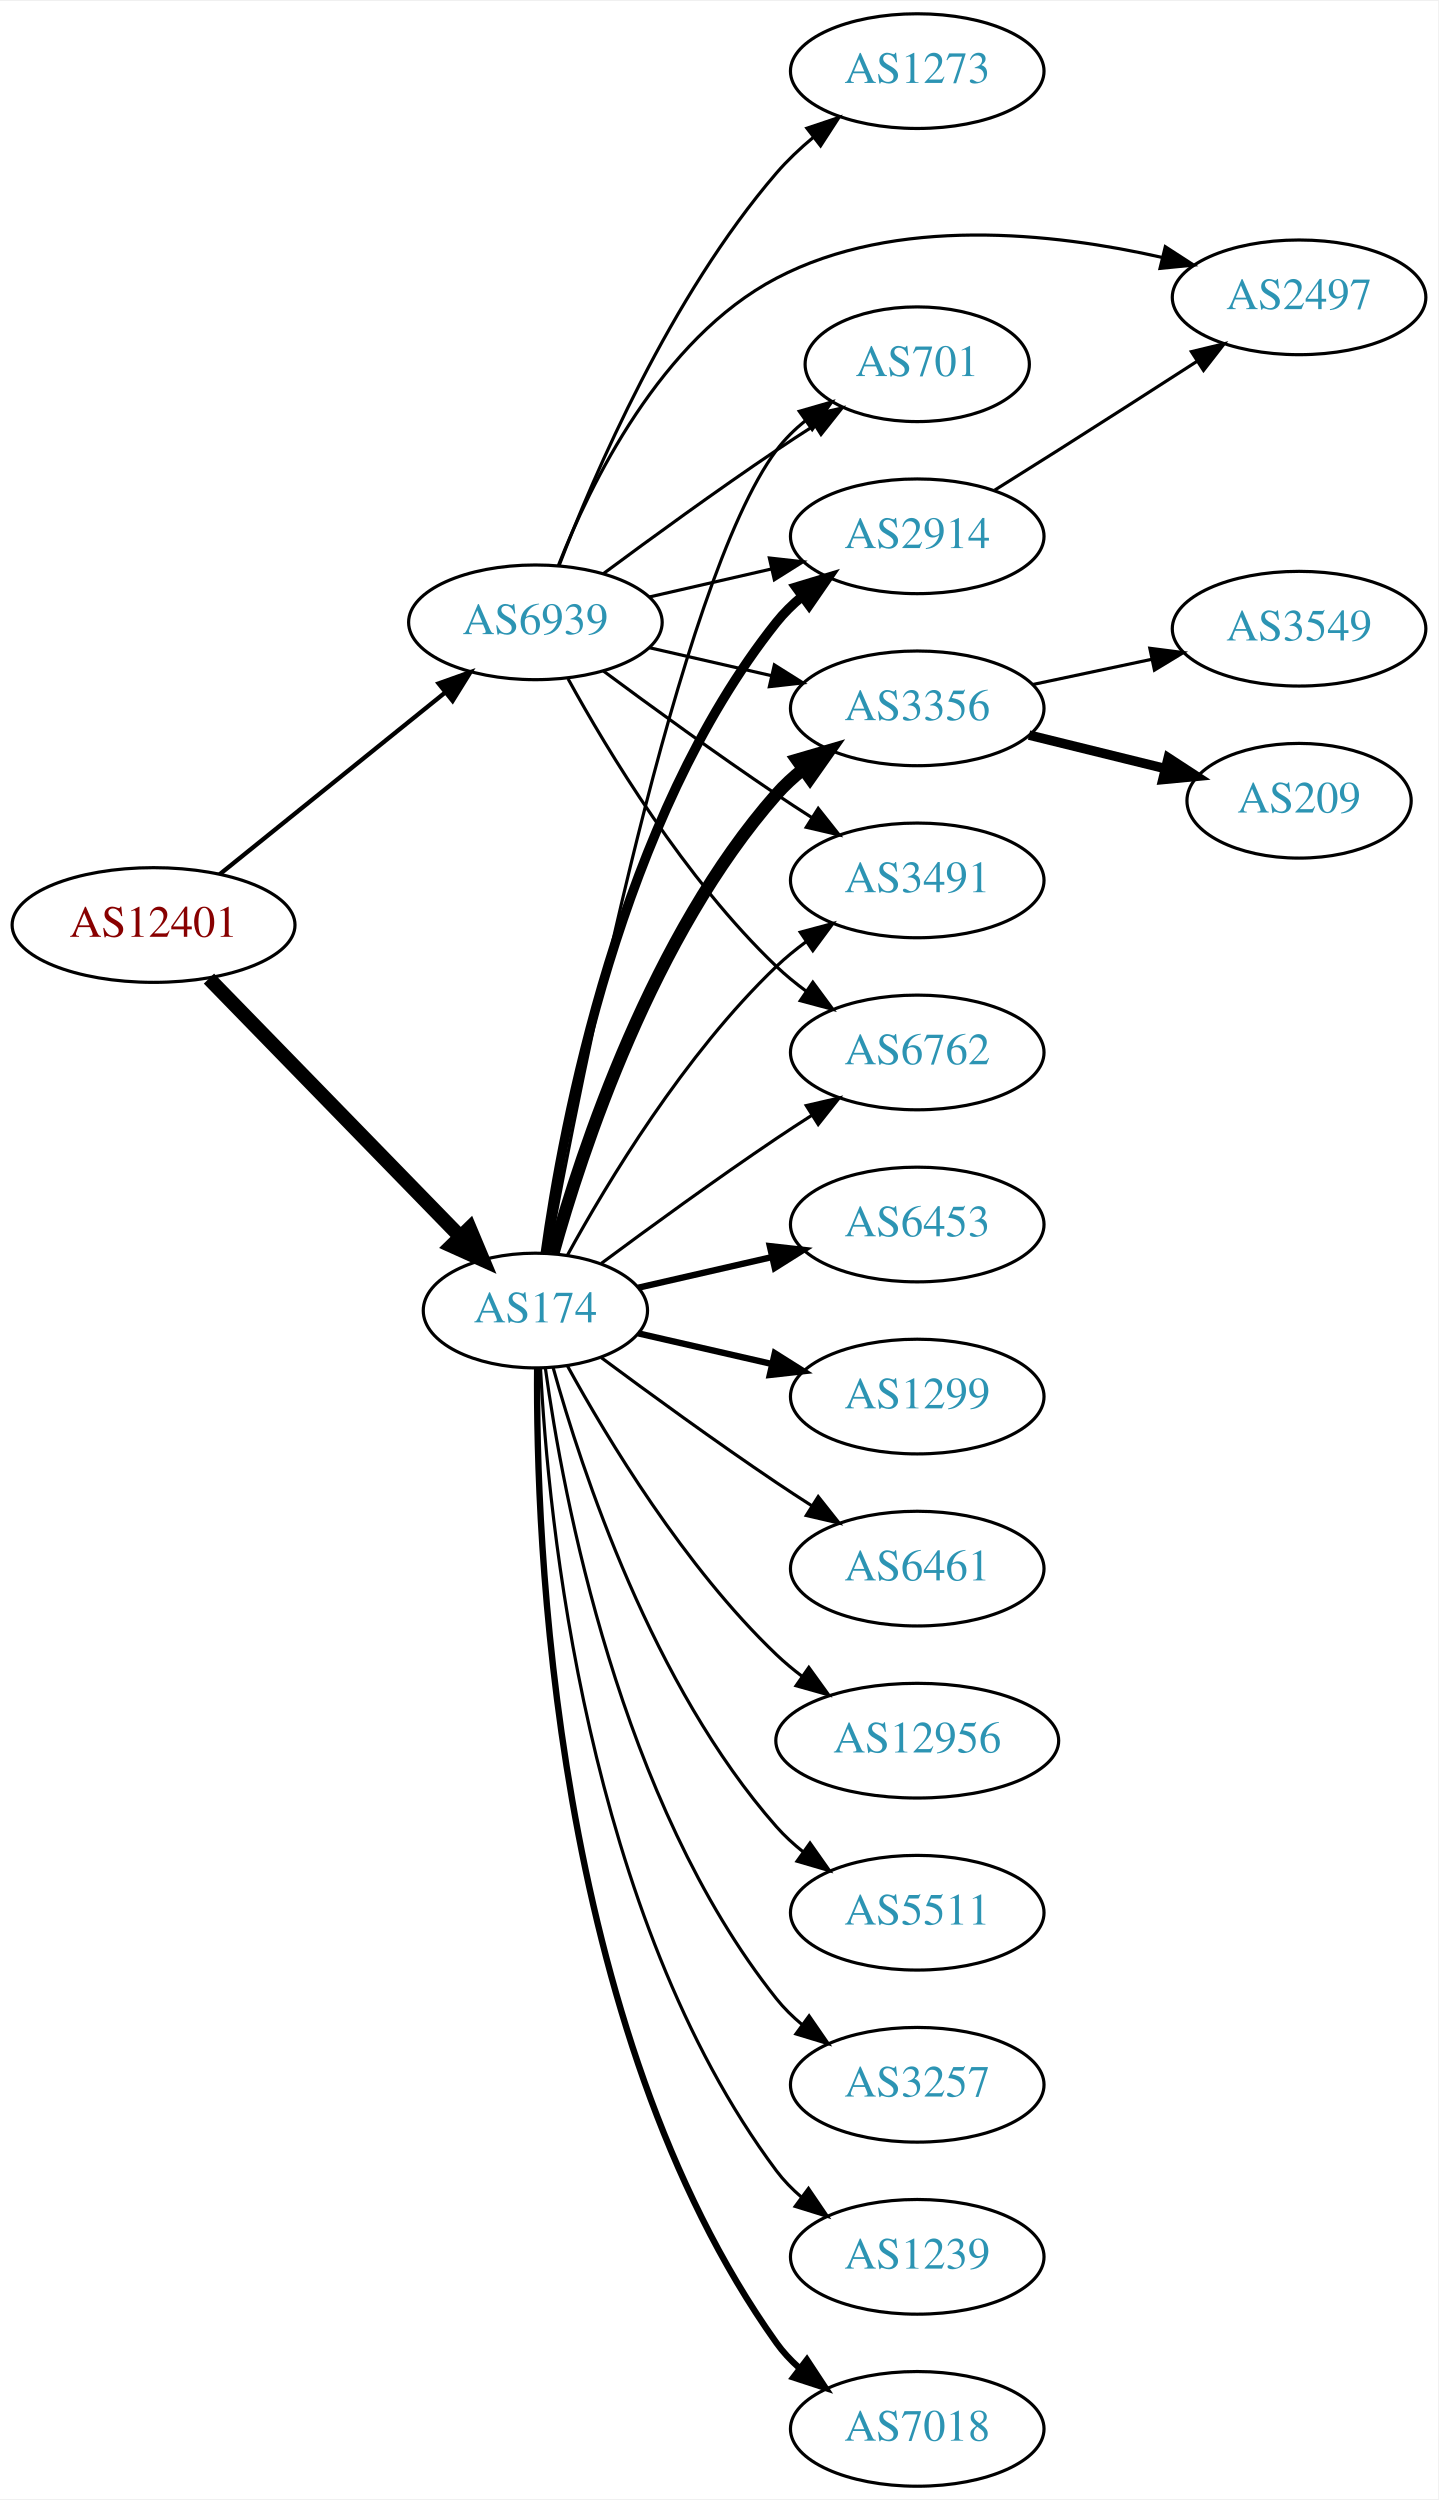
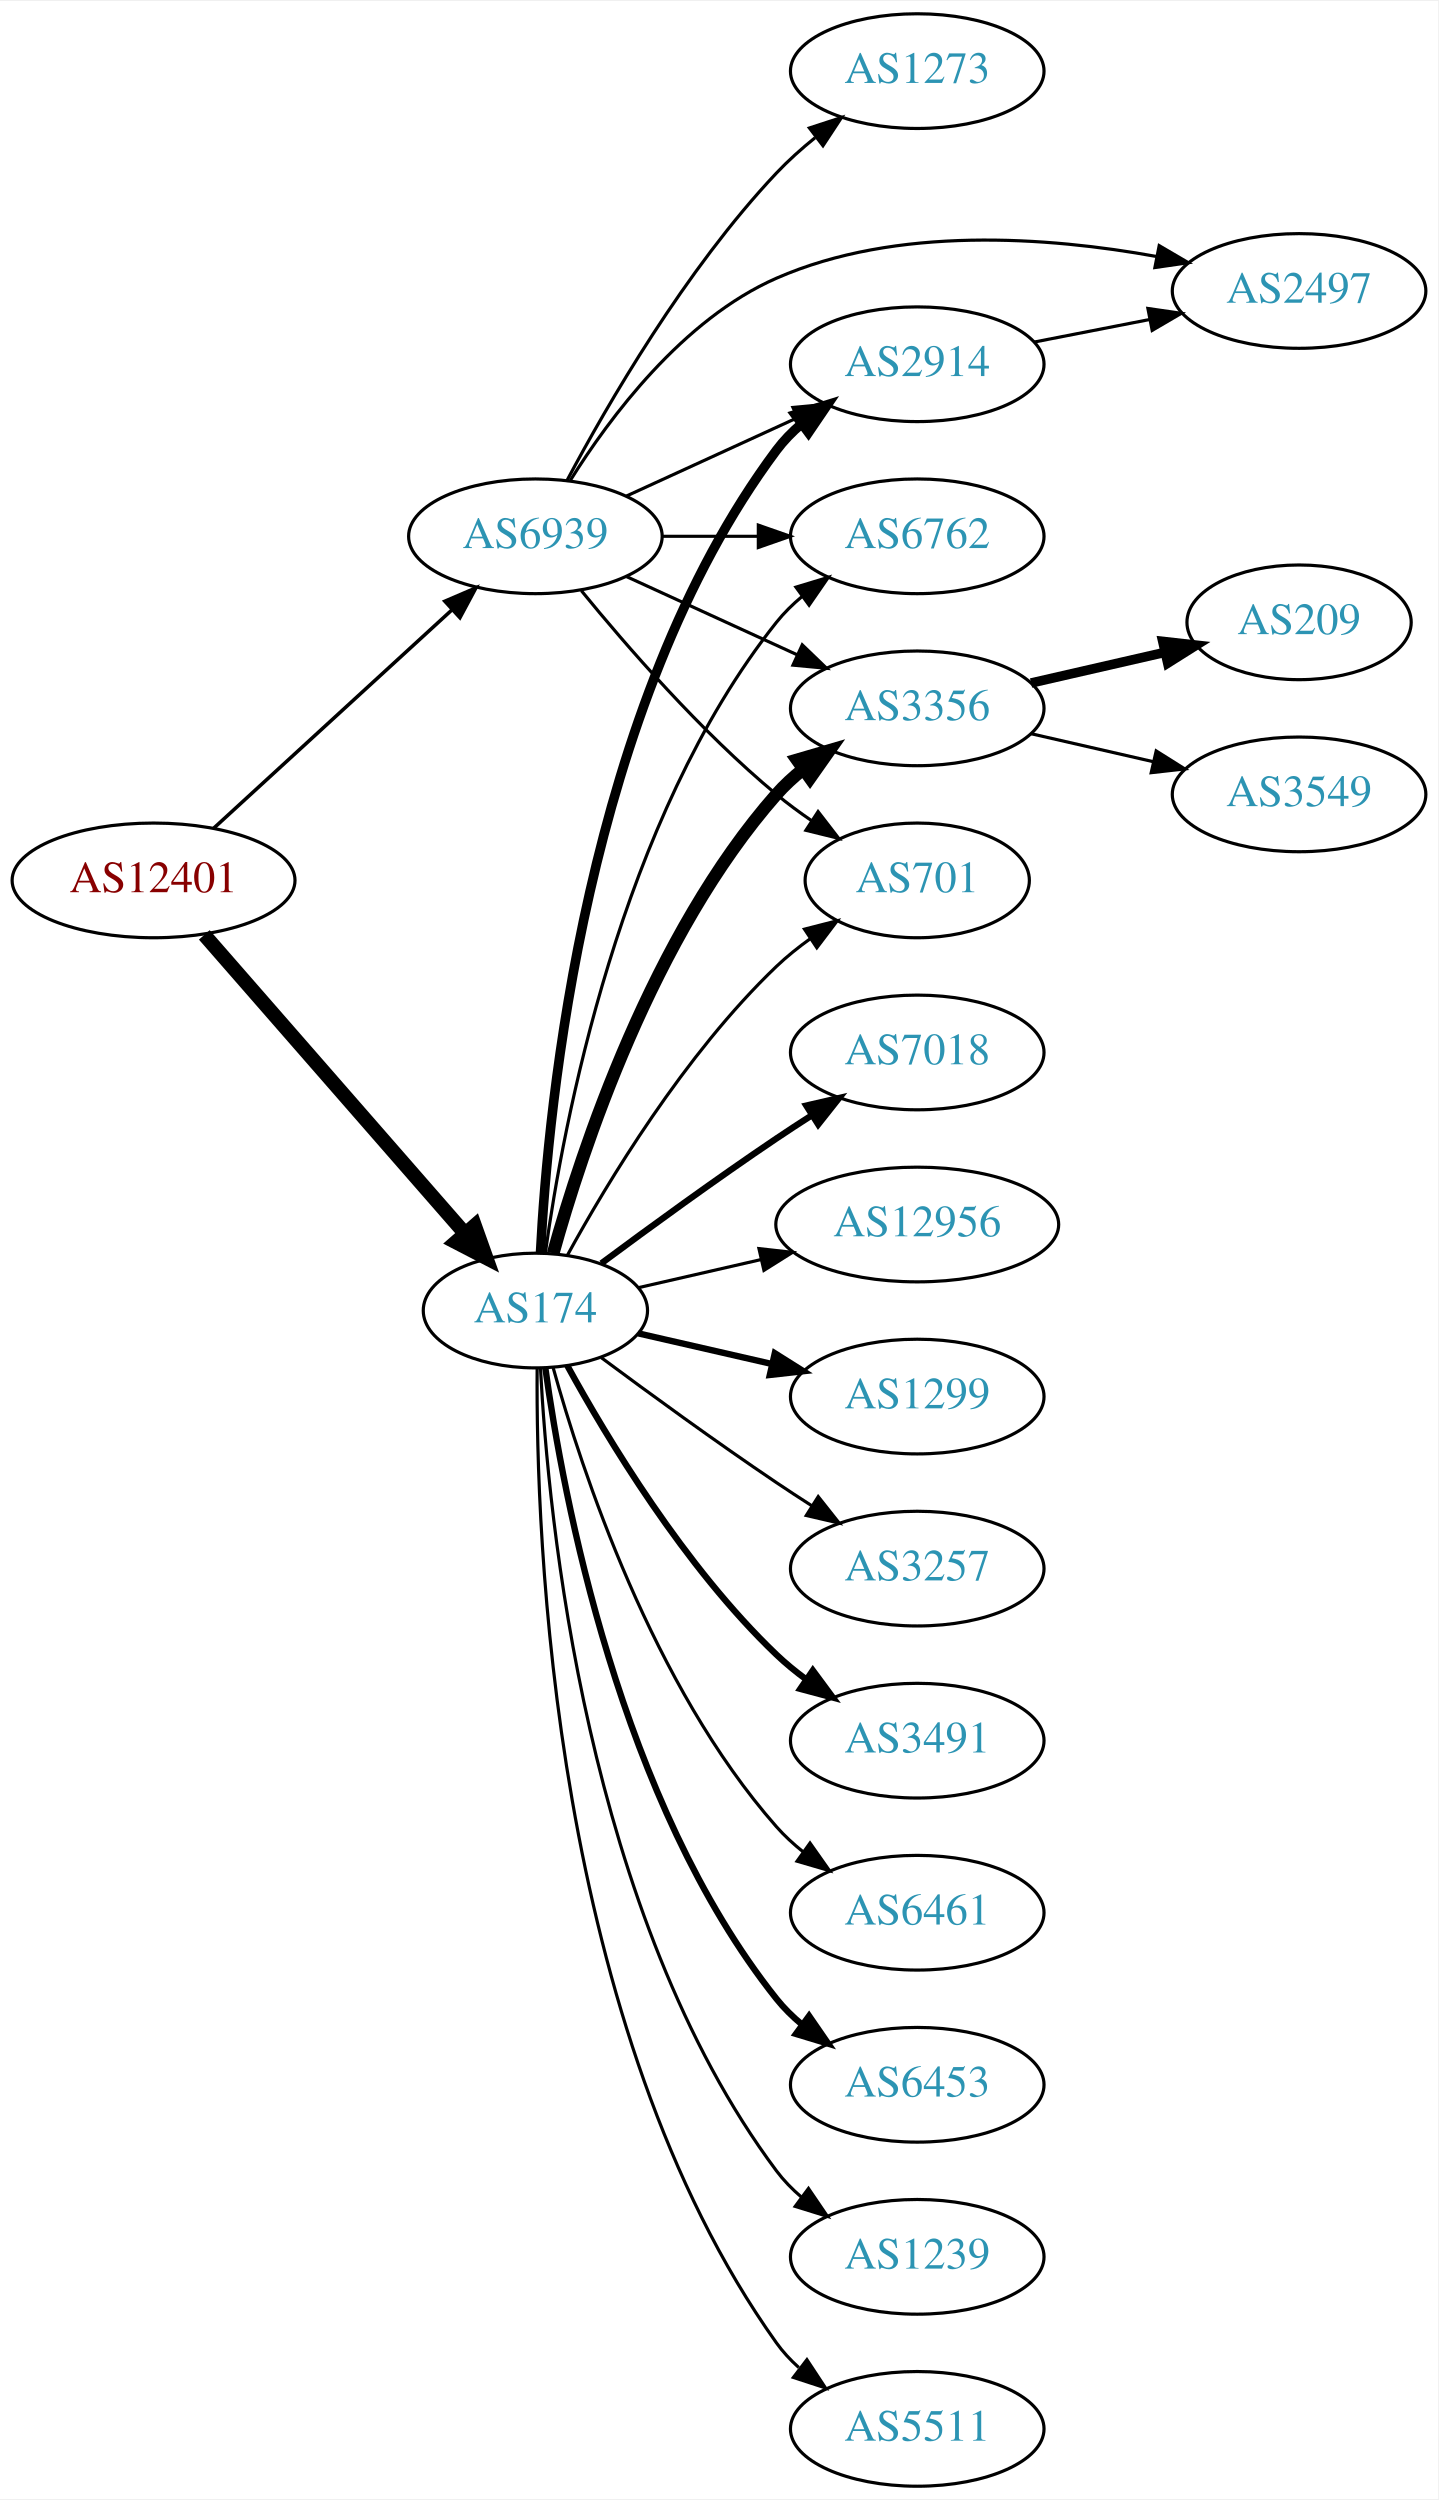
<svg xmlns="http://www.w3.org/2000/svg" xmlns:xlink="http://www.w3.org/1999/xlink" width="451pt" height="784pt" viewBox="0.00 0.00 451.37 784.00">
  <g id="graph0" class="graph" transform="scale(1 1) rotate(0) translate(4 780)">
    <polygon fill="white" stroke="none" points="-4,4 -4,-780 447.37,-780 447.37,4 -4,4" />
    <g id="node1" class="node">
      <g id="a_node1">
        <a xlink:href="/asn/12401" xlink:title="AS12401 ~ internic Datenkommunikations GmbH. [AT]">
-           <ellipse fill="#ffffff" stroke="black" cx="44.196" cy="-490" rx="44.393" ry="18" />
-           <text text-anchor="middle" x="44.196" y="-486.3" font-family="Times,serif" font-size="14.00" fill="#880000">AS12401</text>
+           <ellipse fill="#ffffff" stroke="black" cx="44.196" cy="-504" rx="44.393" ry="18" />
+           <text text-anchor="middle" x="44.196" y="-500.3" font-family="Times,serif" font-size="14.00" fill="#880000">AS12401</text>
        </a>
      </g>
    </g>
    <g id="node2" class="node">
      <g id="a_node2">
        <a xlink:href="/asn/174" xlink:title="AS174 ~ Cogent Communications [US]">
          <ellipse fill="#ffffff" stroke="black" cx="164.039" cy="-369" rx="35.194" ry="18" />
          <text text-anchor="middle" x="164.039" y="-365.3" font-family="Times,serif" font-size="14.00" fill="#2c94b3">AS174</text>
        </a>
      </g>
    </g>
    <g id="edge1" class="edge">
-       <path fill="none" stroke="black" stroke-width="4.5" d="M61.582,-473.175C82.125,-452.081 117.441,-415.819 140.515,-392.127" />
-       <polygon fill="black" stroke="black" stroke-width="4.5" points="143.386,-394.823 147.542,-384.912 137.744,-389.329 143.386,-394.823" />
+       <path fill="none" stroke="black" stroke-width="4.5" d="M60.121,-486.902C80.776,-463.24 118.189,-420.38 141.765,-393.371" />
+       <polygon fill="black" stroke="black" stroke-width="4.5" points="144.994,-395.66 148.604,-385.537 139.061,-390.481 144.994,-395.66" />
    </g>
    <g id="node3" class="node">
      <g id="a_node3">
        <a xlink:href="/asn/6939" xlink:title="AS6939 ~ Hurricane Electric LLC [US]">
-           <ellipse fill="#ffffff" stroke="black" cx="164.039" cy="-585" rx="39.794" ry="18" />
-           <text text-anchor="middle" x="164.039" y="-581.3" font-family="Times,serif" font-size="14.00" fill="#2c94b3">AS6939</text>
+           <ellipse fill="#ffffff" stroke="black" cx="164.039" cy="-612" rx="39.794" ry="18" />
+           <text text-anchor="middle" x="164.039" y="-608.3" font-family="Times,serif" font-size="14.00" fill="#2c94b3">AS6939</text>
        </a>
      </g>
    </g>
    <g id="edge2" class="edge">
-       <path fill="none" stroke="black" stroke-width="1.37" d="M64.92,-505.901C84.325,-521.544 114.111,-545.557 135.775,-563.021" />
-       <polygon fill="black" stroke="black" stroke-width="1.37" points="133.66,-565.812 143.642,-569.363 138.054,-560.362 133.66,-565.812" />
+       <path fill="none" stroke="black" stroke-width="1.125" d="M63.094,-520.403C83.022,-538.667 115.38,-568.322 137.857,-588.921" />
+       <polygon fill="black" stroke="black" stroke-width="1.125" points="135.622,-591.62 145.359,-595.797 140.351,-586.46 135.622,-591.62" />
    </g>
    <g id="node4" class="node">
      <g id="a_node4">
+         <a xlink:href="/asn/2914" xlink:title="AS2914 ~ NTT America, Inc. [US]">
+           <ellipse fill="#ffffff" stroke="black" cx="283.881" cy="-666" rx="39.794" ry="18" />
+           <text text-anchor="middle" x="283.881" y="-662.3" font-family="Times,serif" font-size="14.00" fill="#2c94b3">AS2914</text>
+         </a>
+       </g>
+     </g>
+     <g id="edge3" class="edge">
+       <path fill="none" stroke="black" stroke-width="3" d="M165.63,-387.023C168.007,-433.412 179.925,-558.893 239.685,-639 241.933,-642.013 244.624,-644.769 247.551,-647.272" />
+       <polygon fill="black" stroke="black" stroke-width="3" points="245.582,-650.169 255.702,-653.303 249.746,-644.542 245.582,-650.169" />
+     </g>
+     <g id="node5" class="node">
+       <g id="a_node5">
+         <a xlink:href="/asn/7018" xlink:title="AS7018 ~ AT&amp;T Services, Inc. [US]">
+           <ellipse fill="#ffffff" stroke="black" cx="283.881" cy="-450" rx="39.794" ry="18" />
+           <text text-anchor="middle" x="283.881" y="-446.3" font-family="Times,serif" font-size="14.00" fill="#2c94b3">AS7018</text>
+         </a>
+       </g>
+     </g>
+     <g id="edge4" class="edge">
+       <path fill="none" stroke="black" stroke-width="2" d="M184.74,-383.81C199.642,-394.875 220.71,-410.228 239.685,-423 243.234,-425.389 246.984,-427.839 250.733,-430.242" />
+       <polygon fill="black" stroke="black" stroke-width="2" points="249.059,-433.325 259.381,-435.712 252.801,-427.409 249.059,-433.325" />
+     </g>
+     <g id="node6" class="node">
+       <g id="a_node6">
+         <a xlink:href="/asn/6762" xlink:title="AS6762 ~ TELECOM ITALIA SPARKLE S.p.A. [IT]">
+           <ellipse fill="#ffffff" stroke="black" cx="283.881" cy="-612" rx="39.794" ry="18" />
+           <text text-anchor="middle" x="283.881" y="-608.3" font-family="Times,serif" font-size="14.00" fill="#2c94b3">AS6762</text>
+         </a>
+       </g>
+     </g>
+     <g id="edge5" class="edge">
+       <path fill="none" stroke="black" d="M167.178,-387.17C172.678,-426.974 190.504,-523.233 239.685,-585 242.026,-587.94 244.781,-590.649 247.747,-593.121" />
+       <polygon fill="black" stroke="black" points="245.812,-596.042 255.953,-599.11 249.939,-590.388 245.812,-596.042" />
+     </g>
+     <g id="node7" class="node">
+       <g id="a_node7">
        <a xlink:href="/asn/3356" xlink:title="AS3356 ~ Level 3 Parent, LLC [US]">
          <ellipse fill="#ffffff" stroke="black" cx="283.881" cy="-558" rx="39.794" ry="18" />
          <text text-anchor="middle" x="283.881" y="-554.3" font-family="Times,serif" font-size="14.00" fill="#2c94b3">AS3356</text>
        </a>
      </g>
    </g>
-     <g id="edge3" class="edge">
+     <g id="edge6" class="edge">
      <path fill="none" stroke="black" stroke-width="4" d="M169.612,-386.946C178.517,-418.995 200.801,-486.842 239.685,-531 242.169,-533.821 245.019,-536.449 248.044,-538.871" />
      <polygon fill="black" stroke="black" stroke-width="4" points="246.162,-541.828 256.334,-544.791 250.23,-536.131 246.162,-541.828" />
    </g>
-     <g id="node5" class="node">
-       <g id="a_node5">
-         <a xlink:href="/asn/6762" xlink:title="AS6762 ~ TELECOM ITALIA SPARKLE S.p.A. [IT]">
-           <ellipse fill="#ffffff" stroke="black" cx="283.881" cy="-450" rx="39.794" ry="18" />
-           <text text-anchor="middle" x="283.881" y="-446.3" font-family="Times,serif" font-size="14.00" fill="#2c94b3">AS6762</text>
-         </a>
-       </g>
-     </g>
-     <g id="edge4" class="edge">
-       <path fill="none" stroke="black" d="M184.74,-383.81C199.642,-394.875 220.71,-410.228 239.685,-423 243.234,-425.389 246.984,-427.839 250.733,-430.242" />
-       <polygon fill="black" stroke="black" points="249.059,-433.325 259.381,-435.712 252.801,-427.409 249.059,-433.325" />
-     </g>
-     <g id="node6" class="node">
-       <g id="a_node6">
-         <a xlink:href="/asn/2914" xlink:title="AS2914 ~ NTT America, Inc. [US]">
-           <ellipse fill="#ffffff" stroke="black" cx="283.881" cy="-612" rx="39.794" ry="18" />
-           <text text-anchor="middle" x="283.881" y="-608.3" font-family="Times,serif" font-size="14.00" fill="#2c94b3">AS2914</text>
-         </a>
-       </g>
-     </g>
-     <g id="edge5" class="edge">
-       <path fill="none" stroke="black" stroke-width="3" d="M167.178,-387.17C172.678,-426.974 190.504,-523.233 239.685,-585 242.026,-587.94 244.781,-590.649 247.747,-593.121" />
-       <polygon fill="black" stroke="black" stroke-width="3" points="245.812,-596.042 255.953,-599.11 249.939,-590.388 245.812,-596.042" />
-     </g>
-     <g id="node7" class="node">
-       <g id="a_node7">
-         <a xlink:href="/asn/701" xlink:title="AS701 ~ UUNET [US]">
-           <ellipse fill="#ffffff" stroke="black" cx="283.881" cy="-666" rx="35.194" ry="18" />
-           <text text-anchor="middle" x="283.881" y="-662.3" font-family="Times,serif" font-size="14.00" fill="#2c94b3">AS701</text>
-         </a>
-       </g>
-     </g>
-     <g id="edge6" class="edge">
-       <path fill="none" stroke="black" d="M168.233,-386.902C178.043,-440.377 208.933,-597.777 239.685,-639 242.243,-642.429 245.377,-645.526 248.778,-648.295" />
-       <polygon fill="black" stroke="black" points="246.868,-651.232 257.051,-654.159 250.916,-645.521 246.868,-651.232" />
-     </g>
    <g id="node8" class="node">
      <g id="a_node8">
-         <a xlink:href="/asn/3257" xlink:title="AS3257 ~ GTT [DE]">
-           <ellipse fill="#ffffff" stroke="black" cx="283.881" cy="-126" rx="39.794" ry="18" />
-           <text text-anchor="middle" x="283.881" y="-122.3" font-family="Times,serif" font-size="14.00" fill="#2c94b3">AS3257</text>
+         <a xlink:href="/asn/12956" xlink:title="AS12956 ~ TELXIUS [ES]">
+           <ellipse fill="#ffffff" stroke="black" cx="283.881" cy="-396" rx="44.393" ry="18" />
+           <text text-anchor="middle" x="283.881" y="-392.3" font-family="Times,serif" font-size="14.00" fill="#2c94b3">AS12956</text>
        </a>
      </g>
    </g>
    <g id="edge7" class="edge">
-       <path fill="none" stroke="black" d="M167.178,-350.83C172.678,-311.026 190.504,-214.767 239.685,-153 242.026,-150.06 244.781,-147.351 247.747,-144.879" />
-       <polygon fill="black" stroke="black" points="249.939,-147.612 255.953,-138.89 245.812,-141.958 249.939,-147.612" />
+       <path fill="none" stroke="black" d="M196.309,-376.165C208.154,-378.879 221.928,-382.034 234.957,-385.02" />
+       <polygon fill="black" stroke="black" points="234.203,-388.437 244.732,-387.259 235.766,-381.614 234.203,-388.437" />
    </g>
    <g id="node9" class="node">
      <g id="a_node9">
-         <a xlink:href="/asn/3491" xlink:title="AS3491 ~ PCCW Global, Inc. [US]">
-           <ellipse fill="#ffffff" stroke="black" cx="283.881" cy="-504" rx="39.794" ry="18" />
-           <text text-anchor="middle" x="283.881" y="-500.3" font-family="Times,serif" font-size="14.00" fill="#2c94b3">AS3491</text>
+         <a xlink:href="/asn/1299" xlink:title="AS1299 ~ Telia Carrier [EU]">
+           <ellipse fill="#ffffff" stroke="black" cx="283.881" cy="-342" rx="39.794" ry="18" />
+           <text text-anchor="middle" x="283.881" y="-338.3" font-family="Times,serif" font-size="14.00" fill="#2c94b3">AS1299</text>
        </a>
      </g>
    </g>
    <g id="edge8" class="edge">
-       <path fill="none" stroke="black" d="M174.065,-386.321C186.548,-409.1 210.837,-449.453 239.685,-477 242.553,-479.739 245.742,-482.347 249.051,-484.785" />
-       <polygon fill="black" stroke="black" points="247.175,-487.742 257.411,-490.477 251.114,-481.956 247.175,-487.742" />
+       <path fill="none" stroke="black" stroke-width="2" d="M196.309,-361.835C209.148,-358.894 224.253,-355.433 238.22,-352.233" />
+       <polygon fill="black" stroke="black" stroke-width="2" points="239.175,-355.605 248.141,-349.96 237.612,-348.781 239.175,-355.605" />
    </g>
    <g id="node10" class="node">
      <g id="a_node10">
+         <a xlink:href="/asn/3257" xlink:title="AS3257 ~ GTT [DE]">
+           <ellipse fill="#ffffff" stroke="black" cx="283.881" cy="-288" rx="39.794" ry="18" />
+           <text text-anchor="middle" x="283.881" y="-284.3" font-family="Times,serif" font-size="14.00" fill="#2c94b3">AS3257</text>
+         </a>
+       </g>
+     </g>
+     <g id="edge9" class="edge">
+       <path fill="none" stroke="black" d="M184.74,-354.19C199.642,-343.125 220.71,-327.772 239.685,-315 243.234,-312.611 246.984,-310.161 250.733,-307.758" />
+       <polygon fill="black" stroke="black" points="252.801,-310.591 259.381,-302.288 249.059,-304.675 252.801,-310.591" />
+     </g>
+     <g id="node11" class="node">
+       <g id="a_node11">
+         <a xlink:href="/asn/3491" xlink:title="AS3491 ~ PCCW Global, Inc. [US]">
+           <ellipse fill="#ffffff" stroke="black" cx="283.881" cy="-234" rx="39.794" ry="18" />
+           <text text-anchor="middle" x="283.881" y="-230.3" font-family="Times,serif" font-size="14.00" fill="#2c94b3">AS3491</text>
+         </a>
+       </g>
+     </g>
+     <g id="edge10" class="edge">
+       <path fill="none" stroke="black" stroke-width="2" d="M174.065,-351.679C186.548,-328.9 210.837,-288.547 239.685,-261 242.553,-258.261 245.742,-255.653 249.051,-253.215" />
+       <polygon fill="black" stroke="black" stroke-width="2" points="251.114,-256.044 257.411,-247.523 247.175,-250.258 251.114,-256.044" />
+     </g>
+     <g id="node12" class="node">
+       <g id="a_node12">
+         <a xlink:href="/asn/6461" xlink:title="AS6461 ~ Zayo Bandwidth [US]">
+           <ellipse fill="#ffffff" stroke="black" cx="283.881" cy="-180" rx="39.794" ry="18" />
+           <text text-anchor="middle" x="283.881" y="-176.3" font-family="Times,serif" font-size="14.00" fill="#2c94b3">AS6461</text>
+         </a>
+       </g>
+     </g>
+     <g id="edge11" class="edge">
+       <path fill="none" stroke="black" d="M169.612,-351.054C178.517,-319.005 200.801,-251.158 239.685,-207 242.169,-204.179 245.019,-201.551 248.044,-199.129" />
+       <polygon fill="black" stroke="black" points="250.23,-201.869 256.334,-193.209 246.162,-196.172 250.23,-201.869" />
+     </g>
+     <g id="node13" class="node">
+       <g id="a_node13">
+         <a xlink:href="/asn/701" xlink:title="AS701 ~ UUNET [US]">
+           <ellipse fill="#ffffff" stroke="black" cx="283.881" cy="-504" rx="35.194" ry="18" />
+           <text text-anchor="middle" x="283.881" y="-500.3" font-family="Times,serif" font-size="14.00" fill="#2c94b3">AS701</text>
+         </a>
+       </g>
+     </g>
+     <g id="edge12" class="edge">
+       <path fill="none" stroke="black" d="M174.065,-386.321C186.548,-409.1 210.837,-449.453 239.685,-477 242.939,-480.107 246.606,-483.046 250.393,-485.76" />
+       <polygon fill="black" stroke="black" points="248.495,-488.701 258.761,-491.322 252.37,-482.872 248.495,-488.701" />
+     </g>
+     <g id="node14" class="node">
+       <g id="a_node14">
+         <a xlink:href="/asn/6453" xlink:title="AS6453 ~ TATA COMMUNICATIONS (AMERICA) INC [US]">
+           <ellipse fill="#ffffff" stroke="black" cx="283.881" cy="-126" rx="39.794" ry="18" />
+           <text text-anchor="middle" x="283.881" y="-122.3" font-family="Times,serif" font-size="14.00" fill="#2c94b3">AS6453</text>
+         </a>
+       </g>
+     </g>
+     <g id="edge13" class="edge">
+       <path fill="none" stroke="black" stroke-width="2" d="M167.178,-350.83C172.678,-311.026 190.504,-214.767 239.685,-153 242.026,-150.06 244.781,-147.351 247.747,-144.879" />
+       <polygon fill="black" stroke="black" stroke-width="2" points="249.939,-147.612 255.953,-138.89 245.812,-141.958 249.939,-147.612" />
+     </g>
+     <g id="node15" class="node">
+       <g id="a_node15">
        <a xlink:href="/asn/1239" xlink:title="AS1239 ~ Sprint [US]">
          <ellipse fill="#ffffff" stroke="black" cx="283.881" cy="-72" rx="39.794" ry="18" />
          <text text-anchor="middle" x="283.881" y="-68.3" font-family="Times,serif" font-size="14.00" fill="#2c94b3">AS1239</text>
        </a>
      </g>
    </g>
-     <g id="edge9" class="edge">
+     <g id="edge14" class="edge">
      <path fill="none" stroke="black" d="M165.63,-350.977C168.007,-304.588 179.925,-179.107 239.685,-99 241.933,-95.987 244.624,-93.231 247.551,-90.728" />
      <polygon fill="black" stroke="black" points="249.746,-93.459 255.702,-84.697 245.582,-87.831 249.746,-93.459" />
-     </g>
-     <g id="node11" class="node">
-       <g id="a_node11">
-         <a xlink:href="/asn/7018" xlink:title="AS7018 ~ AT&amp;T Services, Inc. [US]">
-           <ellipse fill="#ffffff" stroke="black" cx="283.881" cy="-18" rx="39.794" ry="18" />
-           <text text-anchor="middle" x="283.881" y="-14.3" font-family="Times,serif" font-size="14.00" fill="#2c94b3">AS7018</text>
-         </a>
-       </g>
-     </g>
-     <g id="edge10" class="edge">
-       <path fill="none" stroke="black" stroke-width="2" d="M164.587,-350.937C164.168,-298.497 169.322,-143.707 239.685,-45 241.687,-42.191 244.082,-39.612 246.703,-37.257" />
-       <polygon fill="black" stroke="black" stroke-width="2" points="249.255,-39.712 255.079,-30.861 245.007,-34.148 249.255,-39.712" />
-     </g>
-     <g id="node12" class="node">
-       <g id="a_node12">
-         <a xlink:href="/asn/6453" xlink:title="AS6453 ~ TATA COMMUNICATIONS (AMERICA) INC [US]">
-           <ellipse fill="#ffffff" stroke="black" cx="283.881" cy="-396" rx="39.794" ry="18" />
-           <text text-anchor="middle" x="283.881" y="-392.3" font-family="Times,serif" font-size="14.00" fill="#2c94b3">AS6453</text>
-         </a>
-       </g>
-     </g>
-     <g id="edge11" class="edge">
-       <path fill="none" stroke="black" stroke-width="2" d="M196.309,-376.165C209.148,-379.106 224.253,-382.567 238.22,-385.767" />
-       <polygon fill="black" stroke="black" stroke-width="2" points="237.612,-389.219 248.141,-388.04 239.175,-382.395 237.612,-389.219" />
-     </g>
-     <g id="node13" class="node">
-       <g id="a_node13">
-         <a xlink:href="/asn/1299" xlink:title="AS1299 ~ Telia Carrier [EU]">
-           <ellipse fill="#ffffff" stroke="black" cx="283.881" cy="-342" rx="39.794" ry="18" />
-           <text text-anchor="middle" x="283.881" y="-338.3" font-family="Times,serif" font-size="14.00" fill="#2c94b3">AS1299</text>
-         </a>
-       </g>
-     </g>
-     <g id="edge12" class="edge">
-       <path fill="none" stroke="black" stroke-width="2" d="M196.309,-361.835C209.148,-358.894 224.253,-355.433 238.22,-352.233" />
-       <polygon fill="black" stroke="black" stroke-width="2" points="239.175,-355.605 248.141,-349.96 237.612,-348.781 239.175,-355.605" />
-     </g>
-     <g id="node14" class="node">
-       <g id="a_node14">
-         <a xlink:href="/asn/6461" xlink:title="AS6461 ~ Zayo Bandwidth [US]">
-           <ellipse fill="#ffffff" stroke="black" cx="283.881" cy="-288" rx="39.794" ry="18" />
-           <text text-anchor="middle" x="283.881" y="-284.3" font-family="Times,serif" font-size="14.00" fill="#2c94b3">AS6461</text>
-         </a>
-       </g>
-     </g>
-     <g id="edge13" class="edge">
-       <path fill="none" stroke="black" d="M184.74,-354.19C199.642,-343.125 220.71,-327.772 239.685,-315 243.234,-312.611 246.984,-310.161 250.733,-307.758" />
-       <polygon fill="black" stroke="black" points="252.801,-310.591 259.381,-302.288 249.059,-304.675 252.801,-310.591" />
-     </g>
-     <g id="node15" class="node">
-       <g id="a_node15">
-         <a xlink:href="/asn/12956" xlink:title="AS12956 ~ TELXIUS [ES]">
-           <ellipse fill="#ffffff" stroke="black" cx="283.881" cy="-234" rx="44.393" ry="18" />
-           <text text-anchor="middle" x="283.881" y="-230.3" font-family="Times,serif" font-size="14.00" fill="#2c94b3">AS12956</text>
-         </a>
-       </g>
-     </g>
-     <g id="edge14" class="edge">
-       <path fill="none" stroke="black" d="M174.065,-351.679C186.548,-328.9 210.837,-288.547 239.685,-261 242.192,-258.607 244.943,-256.313 247.805,-254.145" />
-       <polygon fill="black" stroke="black" points="249.857,-256.982 256.056,-248.39 245.852,-251.241 249.857,-256.982" />
    </g>
    <g id="node16" class="node">
      <g id="a_node16">
        <a xlink:href="/asn/5511" xlink:title="AS5511 ~ Orange S.A. [FR]">
-           <ellipse fill="#ffffff" stroke="black" cx="283.881" cy="-180" rx="39.794" ry="18" />
-           <text text-anchor="middle" x="283.881" y="-176.3" font-family="Times,serif" font-size="14.00" fill="#2c94b3">AS5511</text>
+           <ellipse fill="#ffffff" stroke="black" cx="283.881" cy="-18" rx="39.794" ry="18" />
+           <text text-anchor="middle" x="283.881" y="-14.3" font-family="Times,serif" font-size="14.00" fill="#2c94b3">AS5511</text>
        </a>
      </g>
    </g>
    <g id="edge15" class="edge">
-       <path fill="none" stroke="black" d="M169.612,-351.054C178.517,-319.005 200.801,-251.158 239.685,-207 242.169,-204.179 245.019,-201.551 248.044,-199.129" />
-       <polygon fill="black" stroke="black" points="250.23,-201.869 256.334,-193.209 246.162,-196.172 250.23,-201.869" />
+       <path fill="none" stroke="black" d="M164.587,-350.937C164.168,-298.497 169.322,-143.707 239.685,-45 241.687,-42.191 244.082,-39.612 246.703,-37.257" />
+       <polygon fill="black" stroke="black" points="249.255,-39.712 255.079,-30.861 245.007,-34.148 249.255,-39.712" />
    </g>
    <g id="edge21" class="edge">
-       <path fill="none" stroke="black" d="M199.758,-577.045C211.758,-574.296 225.379,-571.175 238.071,-568.267" />
-       <polygon fill="black" stroke="black" points="239.037,-571.636 248.003,-565.991 237.474,-564.813 239.037,-571.636" />
+       <path fill="none" stroke="black" d="M192.667,-624.661C208.624,-631.973 228.895,-641.261 246.178,-649.181" />
+       <polygon fill="black" stroke="black" points="244.876,-652.435 255.425,-653.419 247.793,-646.071 244.876,-652.435" />
    </g>
    <g id="edge19" class="edge">
-       <path fill="none" stroke="black" d="M174.28,-567.287C186.825,-544.439 211.002,-504.389 239.685,-477 242.553,-474.261 245.742,-471.653 249.051,-469.215" />
-       <polygon fill="black" stroke="black" points="251.114,-472.044 257.411,-463.523 247.175,-466.258 251.114,-472.044" />
+       <path fill="none" stroke="black" d="M203.951,-612C213.505,-612 223.854,-612 233.817,-612" />
+       <polygon fill="black" stroke="black" points="234.009,-615.5 244.009,-612 234.009,-608.5 234.009,-615.5" />
+     </g>
+     <g id="edge24" class="edge">
+       <path fill="none" stroke="black" d="M192.667,-599.339C208.624,-592.027 228.895,-582.739 246.178,-574.819" />
+       <polygon fill="black" stroke="black" points="247.793,-577.929 255.425,-570.581 244.876,-571.565 247.793,-577.929" />
+     </g>
+     <g id="edge23" class="edge">
+       <path fill="none" stroke="black" d="M178.458,-594.935C192.572,-577.625 215.987,-550.655 239.685,-531 243.148,-528.128 246.941,-525.331 250.795,-522.692" />
+       <polygon fill="black" stroke="black" points="252.757,-525.592 259.228,-517.203 248.938,-519.725 252.757,-525.592" />
+     </g>
+     <g id="node19" class="node">
+       <g id="a_node19">
+         <a xlink:href="/asn/2497" xlink:title="AS2497 ~ Internet Initiative Japan Inc. [JP]">
+           <ellipse fill="#ffffff" stroke="black" cx="403.724" cy="-689" rx="39.794" ry="18" />
+           <text text-anchor="middle" x="403.724" y="-685.3" font-family="Times,serif" font-size="14.00" fill="#2c94b3">AS2497</text>
+         </a>
+       </g>
    </g>
    <g id="edge20" class="edge">
-       <path fill="none" stroke="black" d="M199.758,-592.955C211.758,-595.704 225.379,-598.825 238.071,-601.733" />
-       <polygon fill="black" stroke="black" points="237.474,-605.187 248.003,-604.009 239.037,-598.364 237.474,-605.187" />
-     </g>
-     <g id="edge22" class="edge">
-       <path fill="none" stroke="black" d="M185.369,-600.277C200.231,-611.304 220.976,-626.407 239.685,-639 243.502,-641.569 247.552,-644.21 251.583,-646.786" />
-       <polygon fill="black" stroke="black" points="249.952,-649.895 260.277,-652.271 253.687,-643.975 249.952,-649.895" />
-     </g>
-     <g id="edge23" class="edge">
-       <path fill="none" stroke="black" d="M185.369,-569.723C200.231,-558.696 220.976,-543.593 239.685,-531 243.234,-528.611 246.984,-526.161 250.733,-523.758" />
-       <polygon fill="black" stroke="black" points="252.801,-526.591 259.381,-518.288 249.059,-520.675 252.801,-526.591" />
-     </g>
-     <g id="node17" class="node">
-       <g id="a_node17">
-         <a xlink:href="/asn/2497" xlink:title="AS2497 ~ Internet Initiative Japan Inc. [JP]">
-           <ellipse fill="#ffffff" stroke="black" cx="403.724" cy="-687" rx="39.794" ry="18" />
-           <text text-anchor="middle" x="403.724" y="-683.3" font-family="Times,serif" font-size="14.00" fill="#2c94b3">AS2497</text>
-         </a>
-       </g>
-     </g>
-     <g id="edge25" class="edge">
-       <path fill="none" stroke="black" d="M171.262,-602.866C181.208,-628.293 203.352,-673.945 239.685,-693 277.127,-712.636 326.335,-707.334 360.859,-699.499" />
-       <polygon fill="black" stroke="black" points="361.736,-702.888 370.628,-697.127 360.084,-696.086 361.736,-702.888" />
+       <path fill="none" stroke="black" d="M175.005,-629.562C187.308,-649.249 210.26,-680.103 239.685,-693 277.404,-709.533 324.894,-705.987 358.875,-699.842" />
+       <polygon fill="black" stroke="black" points="359.818,-703.224 368.961,-697.871 358.475,-696.354 359.818,-703.224" />
    </g>
    <g id="node20" class="node">
      <g id="a_node20">
        <a xlink:href="/asn/1273" xlink:title="AS1273 ~ Vodafone Group PLC [EU]">
          <ellipse fill="#ffffff" stroke="black" cx="283.881" cy="-758" rx="39.794" ry="18" />
          <text text-anchor="middle" x="283.881" y="-754.3" font-family="Times,serif" font-size="14.00" fill="#2c94b3">AS1273</text>
        </a>
      </g>
    </g>
-     <g id="edge24" class="edge">
-       <path fill="none" stroke="black" d="M171.547,-603.015C182.435,-631.42 206.463,-687.352 239.685,-726 243.096,-729.968 247.084,-733.732 251.234,-737.193" />
-       <polygon fill="black" stroke="black" points="249.254,-740.086 259.303,-743.445 253.542,-734.553 249.254,-740.086" />
+     <g id="edge22" class="edge">
+       <path fill="none" stroke="black" d="M173.979,-629.569C186.542,-653.192 211.108,-695.719 239.685,-726 243.354,-729.888 247.544,-733.638 251.838,-737.118" />
+       <polygon fill="black" stroke="black" points="250.043,-740.15 260.114,-743.44 254.292,-734.588 250.043,-740.15" />
+     </g>
+     <g id="edge18" class="edge">
+       <path fill="none" stroke="black" d="M320.558,-672.963C331.989,-675.194 344.811,-677.697 356.865,-680.049" />
+       <polygon fill="black" stroke="black" points="356.277,-683.501 366.762,-681.981 357.618,-676.63 356.277,-683.501" />
+     </g>
+     <g id="node17" class="node">
+       <g id="a_node17">
+         <a xlink:href="/asn/209" xlink:title="AS209 ~ CenturyLink Communications, LLC [US]">
+           <ellipse fill="#ffffff" stroke="black" cx="403.724" cy="-585" rx="35.194" ry="18" />
+           <text text-anchor="middle" x="403.724" y="-581.3" font-family="Times,serif" font-size="14.00" fill="#2c94b3">AS209</text>
+         </a>
+       </g>
+     </g>
+     <g id="edge16" class="edge">
+       <path fill="none" stroke="black" stroke-width="3" d="M319.6,-565.955C332.693,-568.955 347.715,-572.396 361.356,-575.522" />
+       <polygon fill="black" stroke="black" stroke-width="3" points="360.934,-579.016 371.463,-577.838 362.497,-572.193 360.934,-579.016" />
    </g>
    <g id="node18" class="node">
      <g id="a_node18">
        <a xlink:href="/asn/3549" xlink:title="AS3549 ~ Level 3 Parent, LLC [US]">
-           <ellipse fill="#ffffff" stroke="black" cx="403.724" cy="-583" rx="39.794" ry="18" />
-           <text text-anchor="middle" x="403.724" y="-579.3" font-family="Times,serif" font-size="14.00" fill="#2c94b3">AS3549</text>
+           <ellipse fill="#ffffff" stroke="black" cx="403.724" cy="-531" rx="39.794" ry="18" />
+           <text text-anchor="middle" x="403.724" y="-527.3" font-family="Times,serif" font-size="14.00" fill="#2c94b3">AS3549</text>
        </a>
      </g>
    </g>
    <g id="edge17" class="edge">
-       <path fill="none" stroke="black" d="M320.238,-565.501C331.89,-567.973 345.015,-570.757 357.31,-573.366" />
-       <polygon fill="black" stroke="black" points="356.883,-576.853 367.392,-575.504 358.336,-570.005 356.883,-576.853" />
-     </g>
-     <g id="node19" class="node">
-       <g id="a_node19">
-         <a xlink:href="/asn/209" xlink:title="AS209 ~ CenturyLink Communications, LLC [US]">
-           <ellipse fill="#ffffff" stroke="black" cx="403.724" cy="-529" rx="35.194" ry="18" />
-           <text text-anchor="middle" x="403.724" y="-525.3" font-family="Times,serif" font-size="14.00" fill="#2c94b3">AS209</text>
-         </a>
-       </g>
-     </g>
-     <g id="edge18" class="edge">
-       <path fill="none" stroke="black" stroke-width="3" d="M318.966,-549.612C332.313,-546.328 347.74,-542.531 361.69,-539.098" />
-       <polygon fill="black" stroke="black" stroke-width="3" points="362.662,-542.463 371.536,-536.675 360.989,-535.666 362.662,-542.463" />
-     </g>
-     <g id="edge16" class="edge">
-       <path fill="none" stroke="black" d="M308.23,-626.518C314.671,-630.544 321.654,-634.927 328.077,-639 342.488,-648.136 358.399,-658.35 371.817,-667" />
-       <polygon fill="black" stroke="black" points="369.933,-669.95 380.233,-672.431 373.728,-664.068 369.933,-669.95" />
+       <path fill="none" stroke="black" d="M319.6,-550.045C331.6,-547.296 345.221,-544.175 357.914,-541.267" />
+       <polygon fill="black" stroke="black" points="358.88,-544.636 367.845,-538.991 357.316,-537.813 358.88,-544.636" />
    </g>
  </g>
</svg>
